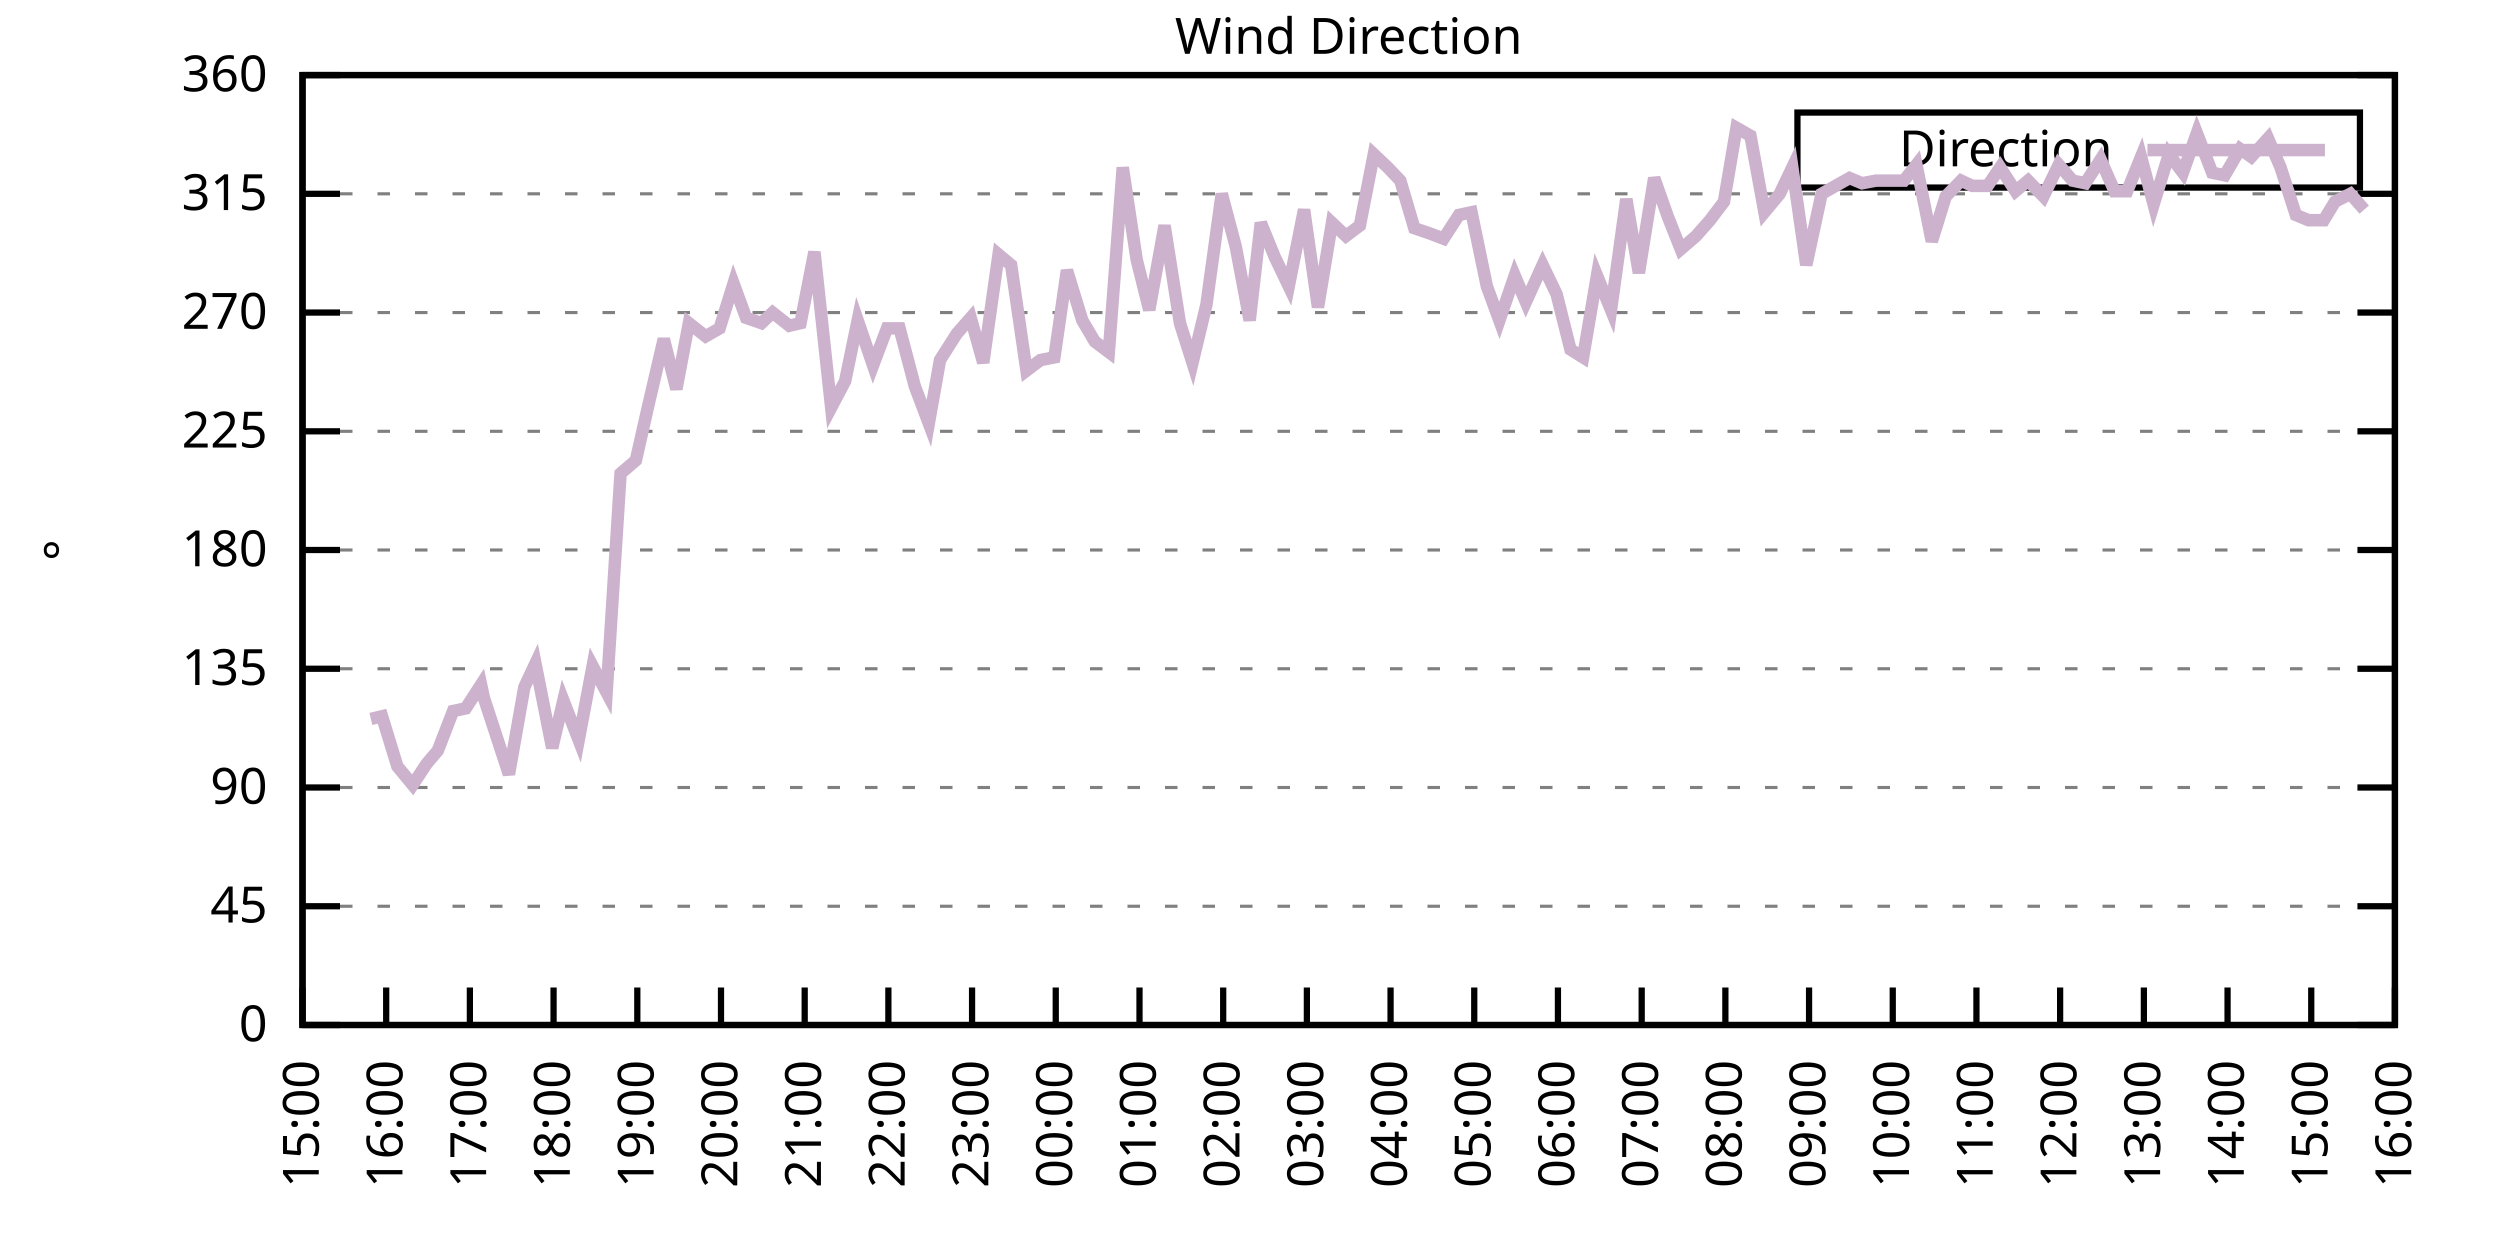
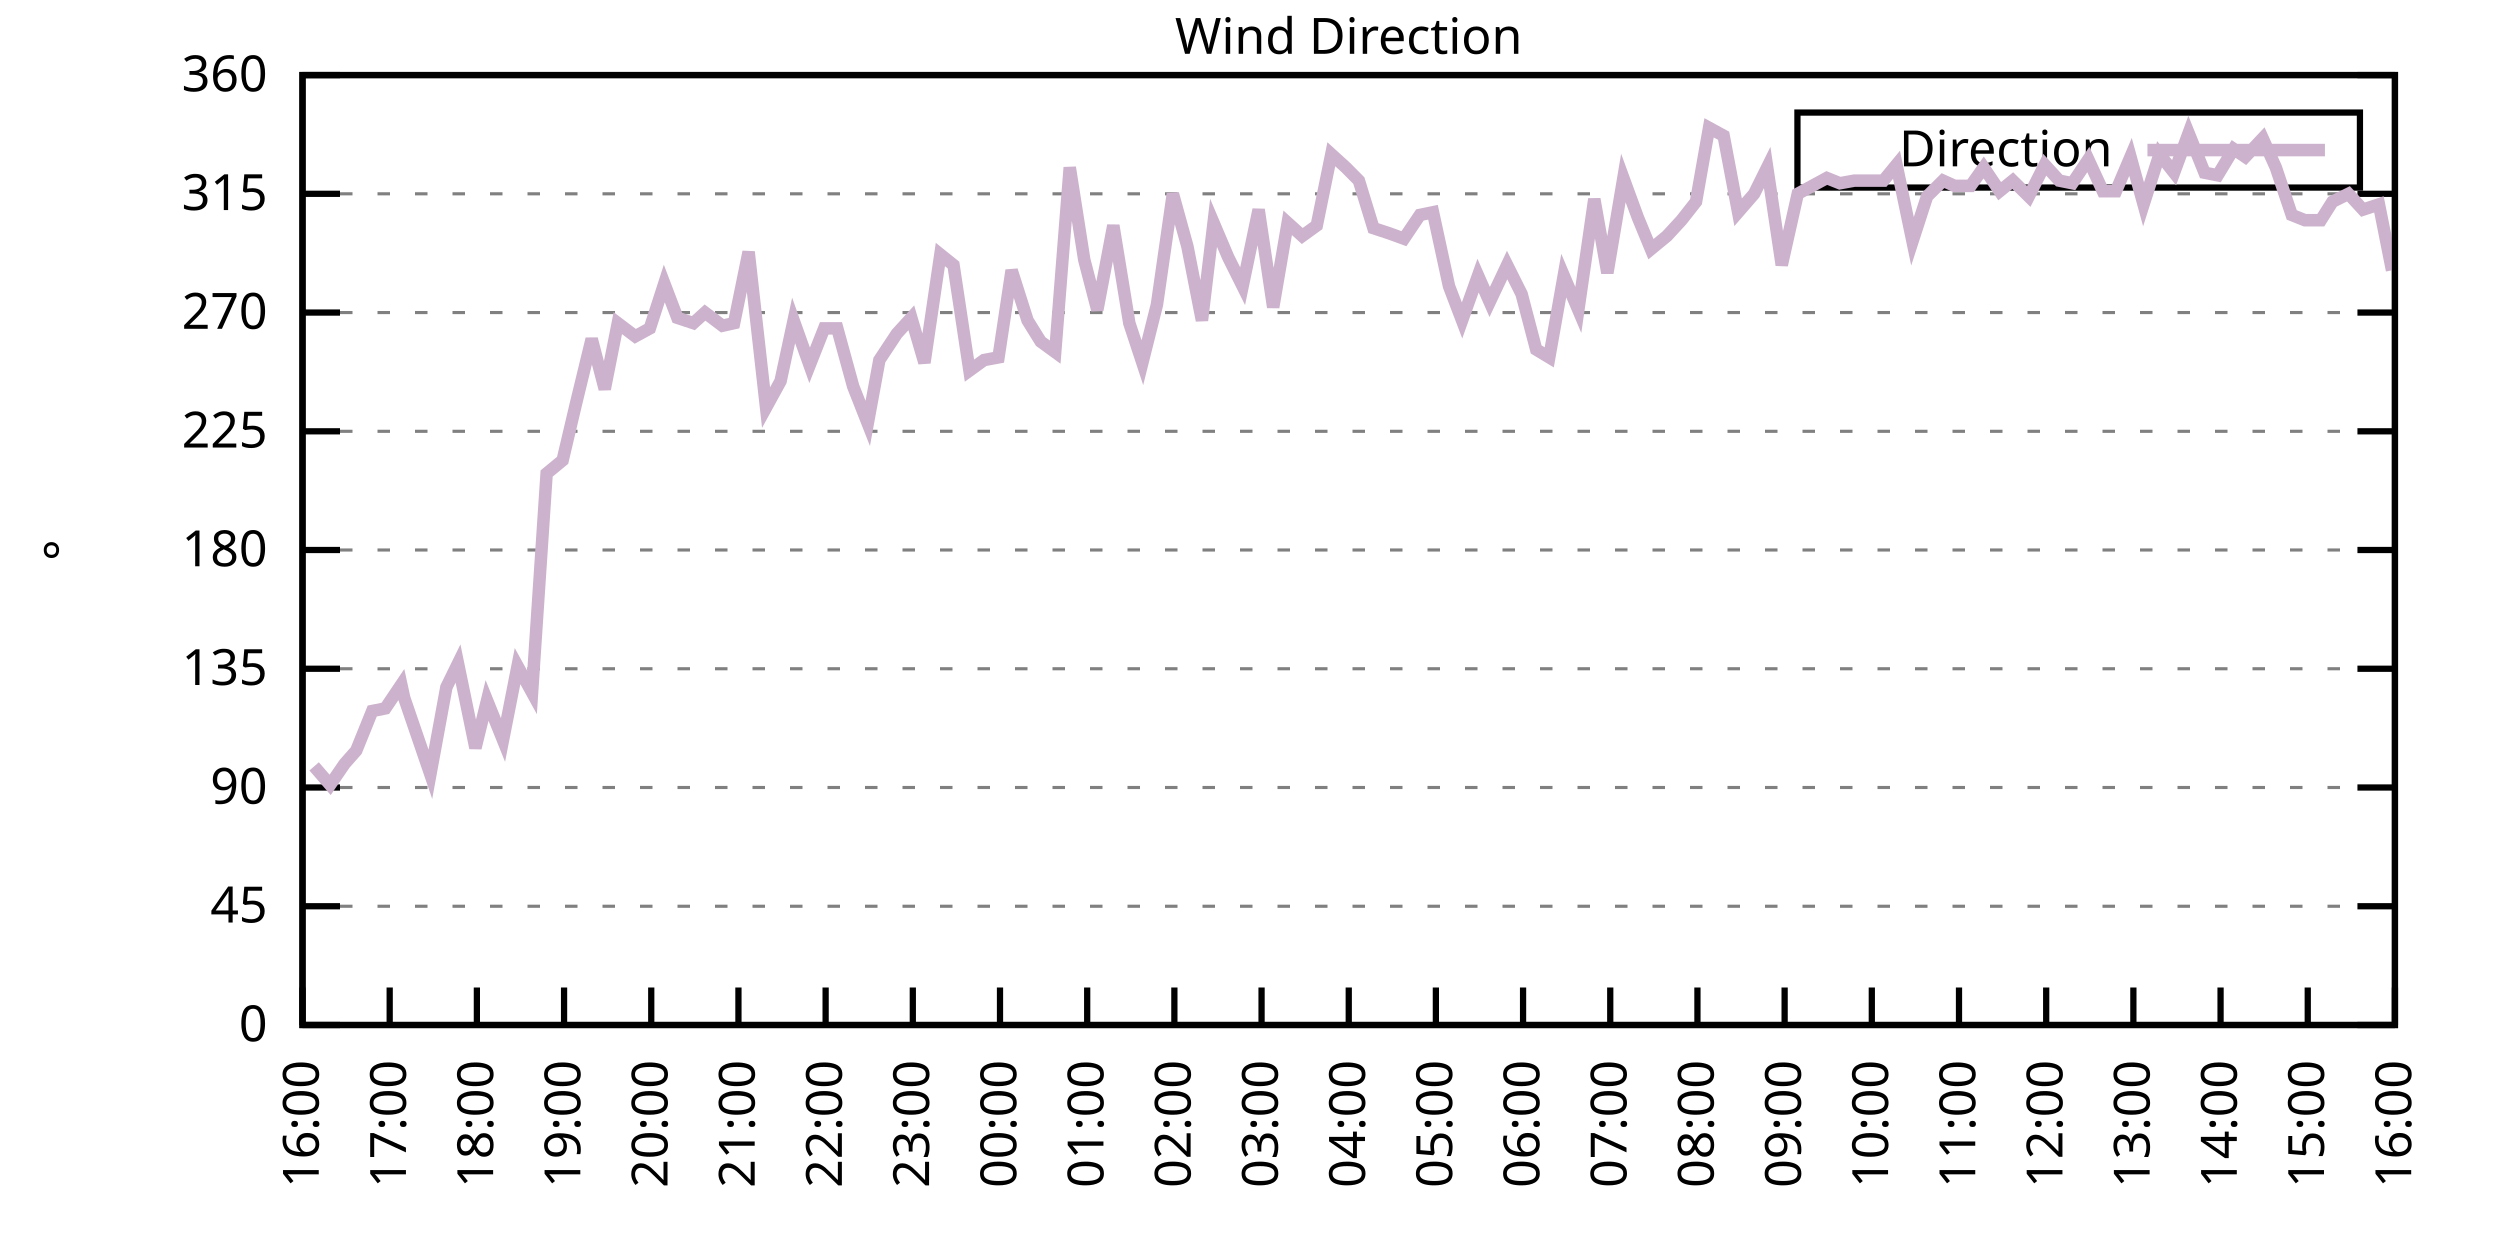
<svg xmlns="http://www.w3.org/2000/svg" xmlns:xlink="http://www.w3.org/1999/xlink" width="400" height="200" viewBox="0 0 400 200">
  <g id="gnuplot_canvas">
    <rect x="0" y="0" width="400" height="200" fill="none" />
    <defs>
      <circle id="gpDot" r="0.5" stroke-width="0.5" stroke="currentColor" />
      <path id="gpPt0" stroke-width="0.333" stroke="currentColor" d="M-1,0 h2 M0,-1 v2" />
      <path id="gpPt1" stroke-width="0.333" stroke="currentColor" d="M-1,-1 L1,1 M1,-1 L-1,1" />
      <path id="gpPt2" stroke-width="0.333" stroke="currentColor" d="M-1,0 L1,0 M0,-1 L0,1 M-1,-1 L1,1 M-1,1 L1,-1" />
      <rect id="gpPt3" stroke-width="0.333" stroke="currentColor" x="-1" y="-1" width="2" height="2" />
      <rect id="gpPt4" stroke-width="0.333" stroke="currentColor" fill="currentColor" x="-1" y="-1" width="2" height="2" />
      <circle id="gpPt5" stroke-width="0.333" stroke="currentColor" cx="0" cy="0" r="1" />
      <use xlink:href="#gpPt5" id="gpPt6" fill="currentColor" stroke="none" />
      <path id="gpPt7" stroke-width="0.333" stroke="currentColor" d="M0,-1.33 L-1.33,0.67 L1.33,0.67 z" />
      <use xlink:href="#gpPt7" id="gpPt8" fill="currentColor" stroke="none" />
      <use xlink:href="#gpPt7" id="gpPt9" stroke="currentColor" transform="rotate(180)" />
      <use xlink:href="#gpPt9" id="gpPt10" fill="currentColor" stroke="none" />
      <use xlink:href="#gpPt3" id="gpPt11" stroke="currentColor" transform="rotate(45)" />
      <use xlink:href="#gpPt11" id="gpPt12" fill="currentColor" stroke="none" />
      <path id="gpPt13" stroke-width="0.333" stroke="currentColor" d="M0,1.330 L1.265,0.411 L0.782,-1.067 L-0.782,-1.076 L-1.265,0.411 z" />
      <use xlink:href="#gpPt13" id="gpPt14" fill="currentColor" stroke="none" />
      <filter id="textbox" filterUnits="objectBoundingBox" x="0" y="0" height="1" width="1">
        <feFlood flood-color="white" flood-opacity="1" result="bgnd" />
        <feComposite in="SourceGraphic" in2="bgnd" operator="atop" />
      </filter>
      <filter id="greybox" filterUnits="objectBoundingBox" x="0" y="0" height="1" width="1">
        <feFlood flood-color="lightgrey" flood-opacity="1" result="grey" />
        <feComposite in="SourceGraphic" in2="grey" operator="atop" />
      </filter>
    </defs>
    <g fill="none" color="white" stroke="currentColor" stroke-width="1.00" stroke-linecap="butt" stroke-linejoin="miter">
</g>
    <g fill="none" color="black" stroke="currentColor" stroke-width="1.00" stroke-linecap="butt" stroke-linejoin="miter">
      <g stroke="none" shape-rendering="crispEdges">
        <polygon fill="rgb(255, 255, 255)" points="48.40,164.00 383.18,164.00 383.18,12.02 48.40,12.02 " />
      </g>
    </g>
    <g fill="none" color="black" stroke="currentColor" stroke-width="1.00" stroke-linecap="butt" stroke-linejoin="miter">
</g>
    <g fill="none" color="black" stroke="black" stroke-width="0.50" stroke-linecap="butt" stroke-linejoin="miter">
</g>
    <g fill="none" color="gray" stroke="currentColor" stroke-width="0.50" stroke-linecap="butt" stroke-linejoin="miter">
      <path stroke="gray" stroke-dasharray="2,4" class="gridline" d="M48.40,164.00 L383.19,164.00  " />
    </g>
    <g fill="none" color="gray" stroke="gray" stroke-width="1.00" stroke-linecap="butt" stroke-linejoin="miter">
</g>
    <g fill="none" color="black" stroke="currentColor" stroke-width="1.00" stroke-linecap="butt" stroke-linejoin="miter">
      <path stroke="black" d="M48.40,164.00 L54.40,164.00 M383.19,164.00 L377.19,164.00  " />
      <g transform="translate(42.80,166.60)" stroke="none" fill="black" font-family="Sans" font-size="8.00" text-anchor="end">
        <text>
          <tspan font-family="Sans"> 0</tspan>
        </text>
      </g>
    </g>
    <g fill="none" color="black" stroke="currentColor" stroke-width="1.00" stroke-linecap="butt" stroke-linejoin="miter">
</g>
    <g fill="none" color="black" stroke="black" stroke-width="0.50" stroke-linecap="butt" stroke-linejoin="miter">
</g>
    <g fill="none" color="gray" stroke="currentColor" stroke-width="0.50" stroke-linecap="butt" stroke-linejoin="miter">
      <path stroke="gray" stroke-dasharray="2,4" class="gridline" d="M48.40,145.00 L383.19,145.00  " />
    </g>
    <g fill="none" color="gray" stroke="gray" stroke-width="1.00" stroke-linecap="butt" stroke-linejoin="miter">
</g>
    <g fill="none" color="black" stroke="currentColor" stroke-width="1.00" stroke-linecap="butt" stroke-linejoin="miter">
      <path stroke="black" d="M48.40,145.00 L54.40,145.00 M383.19,145.00 L377.19,145.00  " />
      <g transform="translate(42.80,147.60)" stroke="none" fill="black" font-family="Sans" font-size="8.00" text-anchor="end">
        <text>
          <tspan font-family="Sans"> 45</tspan>
        </text>
      </g>
    </g>
    <g fill="none" color="black" stroke="currentColor" stroke-width="1.00" stroke-linecap="butt" stroke-linejoin="miter">
</g>
    <g fill="none" color="black" stroke="black" stroke-width="0.50" stroke-linecap="butt" stroke-linejoin="miter">
</g>
    <g fill="none" color="gray" stroke="currentColor" stroke-width="0.50" stroke-linecap="butt" stroke-linejoin="miter">
      <path stroke="gray" stroke-dasharray="2,4" class="gridline" d="M48.40,126.00 L383.19,126.00  " />
    </g>
    <g fill="none" color="gray" stroke="gray" stroke-width="1.00" stroke-linecap="butt" stroke-linejoin="miter">
</g>
    <g fill="none" color="black" stroke="currentColor" stroke-width="1.00" stroke-linecap="butt" stroke-linejoin="miter">
      <path stroke="black" d="M48.40,126.00 L54.40,126.00 M383.19,126.00 L377.19,126.00  " />
      <g transform="translate(42.80,128.60)" stroke="none" fill="black" font-family="Sans" font-size="8.00" text-anchor="end">
        <text>
          <tspan font-family="Sans"> 90</tspan>
        </text>
      </g>
    </g>
    <g fill="none" color="black" stroke="currentColor" stroke-width="1.00" stroke-linecap="butt" stroke-linejoin="miter">
</g>
    <g fill="none" color="black" stroke="black" stroke-width="0.50" stroke-linecap="butt" stroke-linejoin="miter">
</g>
    <g fill="none" color="gray" stroke="currentColor" stroke-width="0.50" stroke-linecap="butt" stroke-linejoin="miter">
      <path stroke="gray" stroke-dasharray="2,4" class="gridline" d="M48.40,107.00 L383.19,107.00  " />
    </g>
    <g fill="none" color="gray" stroke="gray" stroke-width="1.00" stroke-linecap="butt" stroke-linejoin="miter">
</g>
    <g fill="none" color="black" stroke="currentColor" stroke-width="1.00" stroke-linecap="butt" stroke-linejoin="miter">
      <path stroke="black" d="M48.40,107.00 L54.40,107.00 M383.19,107.00 L377.19,107.00  " />
      <g transform="translate(42.80,109.60)" stroke="none" fill="black" font-family="Sans" font-size="8.00" text-anchor="end">
        <text>
          <tspan font-family="Sans"> 135</tspan>
        </text>
      </g>
    </g>
    <g fill="none" color="black" stroke="currentColor" stroke-width="1.00" stroke-linecap="butt" stroke-linejoin="miter">
</g>
    <g fill="none" color="black" stroke="black" stroke-width="0.50" stroke-linecap="butt" stroke-linejoin="miter">
</g>
    <g fill="none" color="gray" stroke="currentColor" stroke-width="0.50" stroke-linecap="butt" stroke-linejoin="miter">
      <path stroke="gray" stroke-dasharray="2,4" class="gridline" d="M48.40,88.00 L383.19,88.00  " />
    </g>
    <g fill="none" color="gray" stroke="gray" stroke-width="1.00" stroke-linecap="butt" stroke-linejoin="miter">
</g>
    <g fill="none" color="black" stroke="currentColor" stroke-width="1.00" stroke-linecap="butt" stroke-linejoin="miter">
      <path stroke="black" d="M48.40,88.00 L54.40,88.00 M383.19,88.00 L377.19,88.00  " />
      <g transform="translate(42.80,90.60)" stroke="none" fill="black" font-family="Sans" font-size="8.00" text-anchor="end">
        <text>
          <tspan font-family="Sans"> 180</tspan>
        </text>
      </g>
    </g>
    <g fill="none" color="black" stroke="currentColor" stroke-width="1.00" stroke-linecap="butt" stroke-linejoin="miter">
</g>
    <g fill="none" color="black" stroke="black" stroke-width="0.50" stroke-linecap="butt" stroke-linejoin="miter">
</g>
    <g fill="none" color="gray" stroke="currentColor" stroke-width="0.50" stroke-linecap="butt" stroke-linejoin="miter">
      <path stroke="gray" stroke-dasharray="2,4" class="gridline" d="M48.40,69.01 L383.19,69.01  " />
    </g>
    <g fill="none" color="gray" stroke="gray" stroke-width="1.00" stroke-linecap="butt" stroke-linejoin="miter">
</g>
    <g fill="none" color="black" stroke="currentColor" stroke-width="1.00" stroke-linecap="butt" stroke-linejoin="miter">
      <path stroke="black" d="M48.40,69.01 L54.40,69.01 M383.19,69.01 L377.19,69.01  " />
      <g transform="translate(42.80,71.61)" stroke="none" fill="black" font-family="Sans" font-size="8.00" text-anchor="end">
        <text>
          <tspan font-family="Sans"> 225</tspan>
        </text>
      </g>
    </g>
    <g fill="none" color="black" stroke="currentColor" stroke-width="1.00" stroke-linecap="butt" stroke-linejoin="miter">
</g>
    <g fill="none" color="black" stroke="black" stroke-width="0.50" stroke-linecap="butt" stroke-linejoin="miter">
</g>
    <g fill="none" color="gray" stroke="currentColor" stroke-width="0.50" stroke-linecap="butt" stroke-linejoin="miter">
      <path stroke="gray" stroke-dasharray="2,4" class="gridline" d="M48.40,50.01 L383.19,50.01  " />
    </g>
    <g fill="none" color="gray" stroke="gray" stroke-width="1.00" stroke-linecap="butt" stroke-linejoin="miter">
</g>
    <g fill="none" color="black" stroke="currentColor" stroke-width="1.00" stroke-linecap="butt" stroke-linejoin="miter">
      <path stroke="black" d="M48.40,50.01 L54.40,50.01 M383.19,50.01 L377.19,50.01  " />
      <g transform="translate(42.80,52.61)" stroke="none" fill="black" font-family="Sans" font-size="8.00" text-anchor="end">
        <text>
          <tspan font-family="Sans"> 270</tspan>
        </text>
      </g>
    </g>
    <g fill="none" color="black" stroke="currentColor" stroke-width="1.00" stroke-linecap="butt" stroke-linejoin="miter">
</g>
    <g fill="none" color="black" stroke="black" stroke-width="0.50" stroke-linecap="butt" stroke-linejoin="miter">
</g>
    <g fill="none" color="gray" stroke="currentColor" stroke-width="0.50" stroke-linecap="butt" stroke-linejoin="miter">
      <path stroke="gray" stroke-dasharray="2,4" class="gridline" d="M48.40,31.01 L383.19,31.01  " />
    </g>
    <g fill="none" color="gray" stroke="gray" stroke-width="1.00" stroke-linecap="butt" stroke-linejoin="miter">
</g>
    <g fill="none" color="black" stroke="currentColor" stroke-width="1.00" stroke-linecap="butt" stroke-linejoin="miter">
      <path stroke="black" d="M48.40,31.01 L54.40,31.01 M383.19,31.01 L377.19,31.01  " />
      <g transform="translate(42.80,33.61)" stroke="none" fill="black" font-family="Sans" font-size="8.00" text-anchor="end">
        <text>
          <tspan font-family="Sans"> 315</tspan>
        </text>
      </g>
    </g>
    <g fill="none" color="black" stroke="currentColor" stroke-width="1.00" stroke-linecap="butt" stroke-linejoin="miter">
</g>
    <g fill="none" color="black" stroke="black" stroke-width="0.50" stroke-linecap="butt" stroke-linejoin="miter">
</g>
    <g fill="none" color="gray" stroke="currentColor" stroke-width="0.50" stroke-linecap="butt" stroke-linejoin="miter">
      <path stroke="gray" stroke-dasharray="2,4" class="gridline" d="M48.40,12.01 L383.19,12.01  " />
    </g>
    <g fill="none" color="gray" stroke="gray" stroke-width="1.00" stroke-linecap="butt" stroke-linejoin="miter">
</g>
    <g fill="none" color="black" stroke="currentColor" stroke-width="1.00" stroke-linecap="butt" stroke-linejoin="miter">
      <path stroke="black" d="M48.40,12.01 L54.40,12.01 M383.19,12.01 L377.19,12.01  " />
      <g transform="translate(42.80,14.61)" stroke="none" fill="black" font-family="Sans" font-size="8.00" text-anchor="end">
        <text>
          <tspan font-family="Sans"> 360</tspan>
        </text>
      </g>
    </g>
    <g fill="none" color="black" stroke="currentColor" stroke-width="1.00" stroke-linecap="butt" stroke-linejoin="miter">
      <path stroke="black" d="M48.40,164.00 L48.40,158.00  " />
      <g transform="translate(51.00,169.60) rotate(270.00)" stroke="none" fill="black" font-family="Sans" font-size="8.00" text-anchor="end">
        <text>
-           <tspan font-family="Sans">15:00</tspan>
-         </text>
-       </g>
-     </g>
-     <g fill="none" color="black" stroke="currentColor" stroke-width="1.00" stroke-linecap="butt" stroke-linejoin="miter">
-       <path stroke="black" d="M61.79,164.00 L61.79,158.00  " />
-       <g transform="translate(64.39,169.60) rotate(270.00)" stroke="none" fill="black" font-family="Sans" font-size="8.00" text-anchor="end">
-         <text>
          <tspan font-family="Sans">16:00</tspan>
        </text>
      </g>
    </g>
    <g fill="none" color="black" stroke="currentColor" stroke-width="1.00" stroke-linecap="butt" stroke-linejoin="miter">
-       <path stroke="black" d="M75.18,164.00 L75.18,158.00  " />
-       <g transform="translate(77.78,169.60) rotate(270.00)" stroke="none" fill="black" font-family="Sans" font-size="8.00" text-anchor="end">
+       <path stroke="black" d="M62.35,164.00 L62.35,158.00  " />
+       <g transform="translate(64.95,169.60) rotate(270.00)" stroke="none" fill="black" font-family="Sans" font-size="8.00" text-anchor="end">
        <text>
          <tspan font-family="Sans">17:00</tspan>
        </text>
      </g>
    </g>
    <g fill="none" color="black" stroke="currentColor" stroke-width="1.00" stroke-linecap="butt" stroke-linejoin="miter">
-       <path stroke="black" d="M88.57,164.00 L88.57,158.00  " />
-       <g transform="translate(91.17,169.60) rotate(270.00)" stroke="none" fill="black" font-family="Sans" font-size="8.00" text-anchor="end">
+       <path stroke="black" d="M76.30,164.00 L76.30,158.00  " />
+       <g transform="translate(78.90,169.60) rotate(270.00)" stroke="none" fill="black" font-family="Sans" font-size="8.00" text-anchor="end">
        <text>
          <tspan font-family="Sans">18:00</tspan>
        </text>
      </g>
    </g>
    <g fill="none" color="black" stroke="currentColor" stroke-width="1.00" stroke-linecap="butt" stroke-linejoin="miter">
-       <path stroke="black" d="M101.97,164.00 L101.97,158.00  " />
-       <g transform="translate(104.57,169.60) rotate(270.00)" stroke="none" fill="black" font-family="Sans" font-size="8.00" text-anchor="end">
+       <path stroke="black" d="M90.25,164.00 L90.25,158.00  " />
+       <g transform="translate(92.85,169.60) rotate(270.00)" stroke="none" fill="black" font-family="Sans" font-size="8.00" text-anchor="end">
        <text>
          <tspan font-family="Sans">19:00</tspan>
        </text>
      </g>
    </g>
    <g fill="none" color="black" stroke="currentColor" stroke-width="1.00" stroke-linecap="butt" stroke-linejoin="miter">
-       <path stroke="black" d="M115.36,164.00 L115.36,158.00  " />
-       <g transform="translate(117.96,169.60) rotate(270.00)" stroke="none" fill="black" font-family="Sans" font-size="8.00" text-anchor="end">
+       <path stroke="black" d="M104.20,164.00 L104.20,158.00  " />
+       <g transform="translate(106.80,169.60) rotate(270.00)" stroke="none" fill="black" font-family="Sans" font-size="8.00" text-anchor="end">
        <text>
          <tspan font-family="Sans">20:00</tspan>
        </text>
      </g>
    </g>
    <g fill="none" color="black" stroke="currentColor" stroke-width="1.00" stroke-linecap="butt" stroke-linejoin="miter">
-       <path stroke="black" d="M128.75,164.00 L128.75,158.00  " />
-       <g transform="translate(131.35,169.60) rotate(270.00)" stroke="none" fill="black" font-family="Sans" font-size="8.00" text-anchor="end">
+       <path stroke="black" d="M118.15,164.00 L118.15,158.00  " />
+       <g transform="translate(120.75,169.60) rotate(270.00)" stroke="none" fill="black" font-family="Sans" font-size="8.00" text-anchor="end">
        <text>
          <tspan font-family="Sans">21:00</tspan>
        </text>
      </g>
    </g>
    <g fill="none" color="black" stroke="currentColor" stroke-width="1.00" stroke-linecap="butt" stroke-linejoin="miter">
-       <path stroke="black" d="M142.14,164.00 L142.14,158.00  " />
-       <g transform="translate(144.74,169.60) rotate(270.00)" stroke="none" fill="black" font-family="Sans" font-size="8.00" text-anchor="end">
+       <path stroke="black" d="M132.10,164.00 L132.10,158.00  " />
+       <g transform="translate(134.70,169.60) rotate(270.00)" stroke="none" fill="black" font-family="Sans" font-size="8.00" text-anchor="end">
        <text>
          <tspan font-family="Sans">22:00</tspan>
        </text>
      </g>
    </g>
    <g fill="none" color="black" stroke="currentColor" stroke-width="1.00" stroke-linecap="butt" stroke-linejoin="miter">
-       <path stroke="black" d="M155.53,164.00 L155.53,158.00  " />
-       <g transform="translate(158.13,169.60) rotate(270.00)" stroke="none" fill="black" font-family="Sans" font-size="8.00" text-anchor="end">
+       <path stroke="black" d="M146.05,164.00 L146.05,158.00  " />
+       <g transform="translate(148.65,169.60) rotate(270.00)" stroke="none" fill="black" font-family="Sans" font-size="8.00" text-anchor="end">
        <text>
          <tspan font-family="Sans">23:00</tspan>
        </text>
      </g>
    </g>
    <g fill="none" color="black" stroke="currentColor" stroke-width="1.00" stroke-linecap="butt" stroke-linejoin="miter">
-       <path stroke="black" d="M168.92,164.00 L168.92,158.00  " />
-       <g transform="translate(171.52,169.60) rotate(270.00)" stroke="none" fill="black" font-family="Sans" font-size="8.00" text-anchor="end">
+       <path stroke="black" d="M160.00,164.00 L160.00,158.00  " />
+       <g transform="translate(162.60,169.60) rotate(270.00)" stroke="none" fill="black" font-family="Sans" font-size="8.00" text-anchor="end">
        <text>
          <tspan font-family="Sans">00:00</tspan>
        </text>
      </g>
    </g>
    <g fill="none" color="black" stroke="currentColor" stroke-width="1.00" stroke-linecap="butt" stroke-linejoin="miter">
-       <path stroke="black" d="M182.32,164.00 L182.32,158.00  " />
-       <g transform="translate(184.92,169.60) rotate(270.00)" stroke="none" fill="black" font-family="Sans" font-size="8.00" text-anchor="end">
+       <path stroke="black" d="M173.95,164.00 L173.95,158.00  " />
+       <g transform="translate(176.55,169.60) rotate(270.00)" stroke="none" fill="black" font-family="Sans" font-size="8.00" text-anchor="end">
        <text>
          <tspan font-family="Sans">01:00</tspan>
        </text>
      </g>
    </g>
    <g fill="none" color="black" stroke="currentColor" stroke-width="1.00" stroke-linecap="butt" stroke-linejoin="miter">
-       <path stroke="black" d="M195.71,164.00 L195.71,158.00  " />
-       <g transform="translate(198.31,169.60) rotate(270.00)" stroke="none" fill="black" font-family="Sans" font-size="8.00" text-anchor="end">
+       <path stroke="black" d="M187.90,164.00 L187.90,158.00  " />
+       <g transform="translate(190.50,169.60) rotate(270.00)" stroke="none" fill="black" font-family="Sans" font-size="8.00" text-anchor="end">
        <text>
          <tspan font-family="Sans">02:00</tspan>
        </text>
      </g>
    </g>
    <g fill="none" color="black" stroke="currentColor" stroke-width="1.00" stroke-linecap="butt" stroke-linejoin="miter">
-       <path stroke="black" d="M209.10,164.00 L209.10,158.00  " />
-       <g transform="translate(211.70,169.60) rotate(270.00)" stroke="none" fill="black" font-family="Sans" font-size="8.00" text-anchor="end">
+       <path stroke="black" d="M201.85,164.00 L201.85,158.00  " />
+       <g transform="translate(204.45,169.60) rotate(270.00)" stroke="none" fill="black" font-family="Sans" font-size="8.00" text-anchor="end">
        <text>
          <tspan font-family="Sans">03:00</tspan>
        </text>
      </g>
    </g>
    <g fill="none" color="black" stroke="currentColor" stroke-width="1.00" stroke-linecap="butt" stroke-linejoin="miter">
-       <path stroke="black" d="M222.49,164.00 L222.49,158.00  " />
-       <g transform="translate(225.09,169.60) rotate(270.00)" stroke="none" fill="black" font-family="Sans" font-size="8.00" text-anchor="end">
+       <path stroke="black" d="M215.80,164.00 L215.80,158.00  " />
+       <g transform="translate(218.40,169.60) rotate(270.00)" stroke="none" fill="black" font-family="Sans" font-size="8.00" text-anchor="end">
        <text>
          <tspan font-family="Sans">04:00</tspan>
        </text>
      </g>
    </g>
    <g fill="none" color="black" stroke="currentColor" stroke-width="1.00" stroke-linecap="butt" stroke-linejoin="miter">
-       <path stroke="black" d="M235.88,164.00 L235.88,158.00  " />
-       <g transform="translate(238.48,169.60) rotate(270.00)" stroke="none" fill="black" font-family="Sans" font-size="8.00" text-anchor="end">
+       <path stroke="black" d="M229.74,164.00 L229.74,158.00  " />
+       <g transform="translate(232.34,169.60) rotate(270.00)" stroke="none" fill="black" font-family="Sans" font-size="8.00" text-anchor="end">
        <text>
          <tspan font-family="Sans">05:00</tspan>
        </text>
      </g>
    </g>
    <g fill="none" color="black" stroke="currentColor" stroke-width="1.00" stroke-linecap="butt" stroke-linejoin="miter">
-       <path stroke="black" d="M249.27,164.00 L249.27,158.00  " />
-       <g transform="translate(251.87,169.60) rotate(270.00)" stroke="none" fill="black" font-family="Sans" font-size="8.00" text-anchor="end">
+       <path stroke="black" d="M243.69,164.00 L243.69,158.00  " />
+       <g transform="translate(246.29,169.60) rotate(270.00)" stroke="none" fill="black" font-family="Sans" font-size="8.00" text-anchor="end">
        <text>
          <tspan font-family="Sans">06:00</tspan>
        </text>
      </g>
    </g>
    <g fill="none" color="black" stroke="currentColor" stroke-width="1.00" stroke-linecap="butt" stroke-linejoin="miter">
-       <path stroke="black" d="M262.67,164.00 L262.67,158.00  " />
-       <g transform="translate(265.27,169.60) rotate(270.00)" stroke="none" fill="black" font-family="Sans" font-size="8.00" text-anchor="end">
+       <path stroke="black" d="M257.64,164.00 L257.64,158.00  " />
+       <g transform="translate(260.24,169.60) rotate(270.00)" stroke="none" fill="black" font-family="Sans" font-size="8.00" text-anchor="end">
        <text>
          <tspan font-family="Sans">07:00</tspan>
        </text>
      </g>
    </g>
    <g fill="none" color="black" stroke="currentColor" stroke-width="1.00" stroke-linecap="butt" stroke-linejoin="miter">
-       <path stroke="black" d="M276.06,164.00 L276.06,158.00  " />
-       <g transform="translate(278.66,169.60) rotate(270.00)" stroke="none" fill="black" font-family="Sans" font-size="8.00" text-anchor="end">
+       <path stroke="black" d="M271.59,164.00 L271.59,158.00  " />
+       <g transform="translate(274.19,169.60) rotate(270.00)" stroke="none" fill="black" font-family="Sans" font-size="8.00" text-anchor="end">
        <text>
          <tspan font-family="Sans">08:00</tspan>
        </text>
      </g>
    </g>
    <g fill="none" color="black" stroke="currentColor" stroke-width="1.00" stroke-linecap="butt" stroke-linejoin="miter">
-       <path stroke="black" d="M289.45,164.00 L289.45,158.00  " />
-       <g transform="translate(292.05,169.60) rotate(270.00)" stroke="none" fill="black" font-family="Sans" font-size="8.00" text-anchor="end">
+       <path stroke="black" d="M285.54,164.00 L285.54,158.00  " />
+       <g transform="translate(288.14,169.60) rotate(270.00)" stroke="none" fill="black" font-family="Sans" font-size="8.00" text-anchor="end">
        <text>
          <tspan font-family="Sans">09:00</tspan>
        </text>
      </g>
    </g>
    <g fill="none" color="black" stroke="currentColor" stroke-width="1.00" stroke-linecap="butt" stroke-linejoin="miter">
-       <path stroke="black" d="M302.84,164.00 L302.84,158.00  " />
-       <g transform="translate(305.44,169.60) rotate(270.00)" stroke="none" fill="black" font-family="Sans" font-size="8.00" text-anchor="end">
+       <path stroke="black" d="M299.49,164.00 L299.49,158.00  " />
+       <g transform="translate(302.09,169.60) rotate(270.00)" stroke="none" fill="black" font-family="Sans" font-size="8.00" text-anchor="end">
        <text>
          <tspan font-family="Sans">10:00</tspan>
        </text>
      </g>
    </g>
    <g fill="none" color="black" stroke="currentColor" stroke-width="1.00" stroke-linecap="butt" stroke-linejoin="miter">
-       <path stroke="black" d="M316.23,164.00 L316.23,158.00  " />
-       <g transform="translate(318.83,169.60) rotate(270.00)" stroke="none" fill="black" font-family="Sans" font-size="8.00" text-anchor="end">
+       <path stroke="black" d="M313.44,164.00 L313.44,158.00  " />
+       <g transform="translate(316.04,169.60) rotate(270.00)" stroke="none" fill="black" font-family="Sans" font-size="8.00" text-anchor="end">
        <text>
          <tspan font-family="Sans">11:00</tspan>
        </text>
      </g>
    </g>
    <g fill="none" color="black" stroke="currentColor" stroke-width="1.00" stroke-linecap="butt" stroke-linejoin="miter">
-       <path stroke="black" d="M329.62,164.00 L329.62,158.00  " />
-       <g transform="translate(332.22,169.60) rotate(270.00)" stroke="none" fill="black" font-family="Sans" font-size="8.00" text-anchor="end">
+       <path stroke="black" d="M327.39,164.00 L327.39,158.00  " />
+       <g transform="translate(329.99,169.60) rotate(270.00)" stroke="none" fill="black" font-family="Sans" font-size="8.00" text-anchor="end">
        <text>
          <tspan font-family="Sans">12:00</tspan>
        </text>
      </g>
    </g>
    <g fill="none" color="black" stroke="currentColor" stroke-width="1.00" stroke-linecap="butt" stroke-linejoin="miter">
-       <path stroke="black" d="M343.02,164.00 L343.02,158.00  " />
-       <g transform="translate(345.62,169.60) rotate(270.00)" stroke="none" fill="black" font-family="Sans" font-size="8.00" text-anchor="end">
+       <path stroke="black" d="M341.34,164.00 L341.34,158.00  " />
+       <g transform="translate(343.94,169.60) rotate(270.00)" stroke="none" fill="black" font-family="Sans" font-size="8.00" text-anchor="end">
        <text>
          <tspan font-family="Sans">13:00</tspan>
        </text>
      </g>
    </g>
    <g fill="none" color="black" stroke="currentColor" stroke-width="1.00" stroke-linecap="butt" stroke-linejoin="miter">
-       <path stroke="black" d="M356.41,164.00 L356.41,158.00  " />
-       <g transform="translate(359.01,169.60) rotate(270.00)" stroke="none" fill="black" font-family="Sans" font-size="8.00" text-anchor="end">
+       <path stroke="black" d="M355.29,164.00 L355.29,158.00  " />
+       <g transform="translate(357.89,169.60) rotate(270.00)" stroke="none" fill="black" font-family="Sans" font-size="8.00" text-anchor="end">
        <text>
          <tspan font-family="Sans">14:00</tspan>
        </text>
      </g>
    </g>
    <g fill="none" color="black" stroke="currentColor" stroke-width="1.00" stroke-linecap="butt" stroke-linejoin="miter">
-       <path stroke="black" d="M369.80,164.00 L369.80,158.00  " />
-       <g transform="translate(372.40,169.60) rotate(270.00)" stroke="none" fill="black" font-family="Sans" font-size="8.00" text-anchor="end">
+       <path stroke="black" d="M369.24,164.00 L369.24,158.00  " />
+       <g transform="translate(371.84,169.60) rotate(270.00)" stroke="none" fill="black" font-family="Sans" font-size="8.00" text-anchor="end">
        <text>
          <tspan font-family="Sans">15:00</tspan>
        </text>
      </g>
    </g>
    <g fill="none" color="black" stroke="currentColor" stroke-width="1.00" stroke-linecap="butt" stroke-linejoin="miter">
      <path stroke="black" d="M383.19,164.00 L383.19,158.00  " />
      <g transform="translate(385.79,169.60) rotate(270.00)" stroke="none" fill="black" font-family="Sans" font-size="8.00" text-anchor="end">
        <text>
          <tspan font-family="Sans">16:00</tspan>
        </text>
      </g>
    </g>
    <g fill="none" color="black" stroke="currentColor" stroke-width="1.00" stroke-linecap="butt" stroke-linejoin="miter">
</g>
    <g fill="none" color="black" stroke="currentColor" stroke-width="1.00" stroke-linecap="butt" stroke-linejoin="miter">
      <path stroke="black" d="M48.40,12.01 L48.40,164.00 L383.19,164.00 L383.19,12.01 L48.40,12.01 Z  " />
    </g>
    <g fill="none" color="black" stroke="currentColor" stroke-width="1.00" stroke-linecap="butt" stroke-linejoin="miter">
</g>
    <g fill="none" color="black" stroke="currentColor" stroke-width="1.00" stroke-linecap="butt" stroke-linejoin="miter">
      <path stroke="black" d="M287.59,30.01 L287.59,18.01 L377.59,18.01 L377.59,30.01 L287.59,30.01 Z  " />
    </g>
    <g id="Wind_direction_plot_1">
      <g fill="none" color="white" stroke="black" stroke-width="2.00" stroke-linecap="butt" stroke-linejoin="miter">
</g>
      <g fill="none" color="black" stroke="currentColor" stroke-width="2.00" stroke-linecap="butt" stroke-linejoin="miter">
        <g transform="translate(337.99,26.61)" stroke="none" fill="black" font-family="Sans" font-size="8.00" text-anchor="end">
          <text>
            <tspan font-family="Sans">Direction</tspan>
          </text>
        </g>
      </g>
      <g fill="none" color="black" stroke="currentColor" stroke-width="2.00" stroke-linecap="butt" stroke-linejoin="miter">
-         <path stroke="rgb(204, 178, 204)" d="M343.59,24.01 L371.99,24.01 M59.34,115.03 L61.12,114.60 L63.58,122.62 L66.03,125.58 L68.26,122.20 L70.05,120.09   L72.50,113.76 L74.51,113.34 L76.97,109.54 L77.42,111.65 L81.43,123.89 L83.89,109.96 L85.67,106.16 L88.35,119.67   L90.14,112.07 L92.59,118.40 L94.82,106.58 L97.06,110.80 L99.29,75.76 L101.74,73.65 L103.75,64.78 L106.21,54.23   L108.22,62.25 L110.22,51.70 L112.90,53.81 L115.13,52.54 L117.37,45.36 L119.38,50.85 L121.83,51.70 L123.62,50.01   L126.29,52.12 L128.08,51.70 L130.31,40.30 L132.99,65.21 L135.22,60.98 L137.23,51.27 L139.69,58.45 L141.92,52.54   L143.93,52.54 L146.38,61.83 L148.61,67.74 L150.40,57.61 L153.08,53.39 L155.31,50.85 L157.32,58.03 L159.77,40.72   L161.78,42.41 L164.24,59.30 L166.47,57.61 L168.70,57.18 L170.71,43.25 L173.17,51.27 L175.17,54.65 L177.41,56.34   L179.64,26.79 L181.87,41.56 L183.88,49.59 L186.33,36.08 L188.79,51.70 L190.80,58.03 L193.03,48.74 L195.48,31.01   L197.72,39.45 L199.95,51.27 L201.73,35.65 L203.97,41.14 L206.20,45.79 L208.65,33.54 L210.88,49.16 L213.12,35.65   L215.35,37.76 L217.58,36.08 L219.81,24.68 L222.04,26.79 L224.05,28.90 L226.29,36.50 L228.74,37.34 L230.97,38.19   L233.43,34.39 L235.44,33.96 L237.89,45.79 L239.90,51.27 L242.36,44.10 L244.14,48.32 L246.82,42.41 L249.05,47.05   L251.28,55.92 L253.29,57.18 L255.52,44.10 L257.76,49.59 L260.21,31.85 L262.22,43.67 L264.67,28.48 L266.91,34.81   L268.92,39.87 L271.37,37.76 L273.60,35.23 L275.83,32.28 L277.84,20.45 L280.07,21.72 L282.31,33.96 L284.76,31.01   L286.77,26.79 L289.00,42.41 L291.46,31.01 L293.69,29.74 L295.92,28.48 L297.93,29.32 L300.16,28.90 L302.39,28.90   L304.63,28.90 L306.63,26.36 L309.09,38.61 L311.32,31.43 L313.78,28.90 L315.56,29.74 L318.02,29.74 L320.03,26.79   L322.48,30.59 L324.49,28.90 L326.95,31.43 L329.40,26.36 L331.63,28.90 L333.64,29.32 L336.10,25.52 L338.33,30.59   L340.34,30.59 L342.57,25.10 L344.58,32.70 L347.03,24.68 L349.26,27.63 L351.50,21.30 L353.95,27.63 L355.96,28.05   L358.42,23.83 L360.20,25.10 L362.88,22.14 L364.89,26.79 L367.34,34.39 L369.35,35.23 L371.81,35.23 L373.59,32.28   L376.05,31.01 L378.28,33.54  " />
+         <path stroke="rgb(204, 178, 204)" d="M343.59,24.01 L371.99,24.01 M50.26,122.62 L52.82,125.58 L55.14,122.20 L57.00,120.09 L59.56,113.76 L61.65,113.34   L64.21,109.54 L64.67,111.65 L68.86,123.89 L71.42,109.96 L73.28,106.16 L76.07,119.67 L77.93,112.07 L80.48,118.40   L82.81,106.58 L85.13,110.80 L87.46,75.76 L90.02,73.65 L92.11,64.78 L94.67,54.23 L96.76,62.25 L98.85,51.70   L101.64,53.81 L103.97,52.54 L106.29,45.36 L108.38,50.85 L110.94,51.70 L112.80,50.01 L115.59,52.12 L117.45,51.70   L119.78,40.30 L122.57,65.21 L124.89,60.98 L126.98,51.27 L129.54,58.45 L131.87,52.54 L133.96,52.54 L136.51,61.83   L138.84,67.74 L140.70,57.61 L143.49,53.39 L145.81,50.85 L147.91,58.03 L150.46,40.72 L152.56,42.41 L155.11,59.30   L157.44,57.61 L159.76,57.18 L161.86,43.25 L164.41,51.27 L166.51,54.65 L168.83,56.34 L171.16,26.79 L173.48,41.56   L175.57,49.59 L178.13,36.08 L180.69,51.70 L182.78,58.03 L185.11,48.74 L187.66,31.01 L189.99,39.45 L192.31,51.27   L194.17,35.65 L196.50,41.14 L198.82,45.79 L201.38,33.54 L203.71,49.16 L206.03,35.65 L208.36,37.76 L210.68,36.08   L213.01,24.68 L215.33,26.79 L217.42,28.90 L219.75,36.50 L222.30,37.34 L224.63,38.19 L227.19,34.39 L229.28,33.96   L231.84,45.79 L233.93,51.27 L236.49,44.10 L238.35,48.32 L241.14,42.41 L243.46,47.05 L245.79,55.92 L247.88,57.18   L250.20,44.10 L252.53,49.59 L255.09,31.85 L257.18,43.67 L259.74,28.48 L262.06,34.81 L264.15,39.87 L266.71,37.76   L269.04,35.23 L271.36,32.28 L273.45,20.45 L275.78,21.72 L278.10,33.96 L280.66,31.01 L282.75,26.79 L285.08,42.41   L287.64,31.01 L289.96,29.74 L292.29,28.48 L294.38,29.32 L296.70,28.90 L299.03,28.90 L301.35,28.90 L303.44,26.36   L306.00,38.61 L308.33,31.43 L310.88,28.90 L312.74,29.74 L315.30,29.74 L317.39,26.79 L319.95,30.59 L322.04,28.90   L324.60,31.43 L327.16,26.36 L329.48,28.90 L331.58,29.32 L334.13,25.52 L336.46,30.59 L338.55,30.59 L340.88,25.10   L342.97,32.70 L345.53,24.68 L347.85,27.63 L350.18,21.30 L352.73,27.63 L354.83,28.05 L357.38,23.83 L359.24,25.10   L362.03,22.14 L364.13,26.79 L366.68,34.39 L368.78,35.23 L371.33,35.23 L373.19,32.28 L375.75,31.01 L378.08,33.54   L380.63,32.70 L382.73,43.25  " />
      </g>
    </g>
    <g fill="none" color="black" stroke="currentColor" stroke-width="2.00" stroke-linecap="butt" stroke-linejoin="miter">
</g>
    <g fill="none" color="black" stroke="black" stroke-width="1.00" stroke-linecap="butt" stroke-linejoin="miter">
</g>
    <g fill="none" color="black" stroke="currentColor" stroke-width="1.00" stroke-linecap="butt" stroke-linejoin="miter">
      <path stroke="black" d="M48.40,12.01 L48.40,164.00 L383.19,164.00 L383.19,12.01 L48.40,12.01 Z  " />
      <g transform="translate(12.80,88.01) rotate(270.00)" stroke="none" fill="black" font-family="Sans" font-size="8.00" text-anchor="middle">
        <text>
          <tspan font-family="Sans">°</tspan>
        </text>
      </g>
    </g>
    <g fill="none" color="black" stroke="currentColor" stroke-width="1.00" stroke-linecap="butt" stroke-linejoin="miter">
</g>
    <g fill="none" color="black" stroke="currentColor" stroke-width="1.00" stroke-linecap="butt" stroke-linejoin="miter">
      <g transform="translate(215.79,8.61)" stroke="none" fill="black" font-family="Sans" font-size="8.00" text-anchor="middle">
        <text>
          <tspan font-family="Sans">Wind Direction</tspan>
        </text>
      </g>
    </g>
    <g fill="none" color="black" stroke="currentColor" stroke-width="1.00" stroke-linecap="butt" stroke-linejoin="miter">
</g>
  </g>
</svg>
